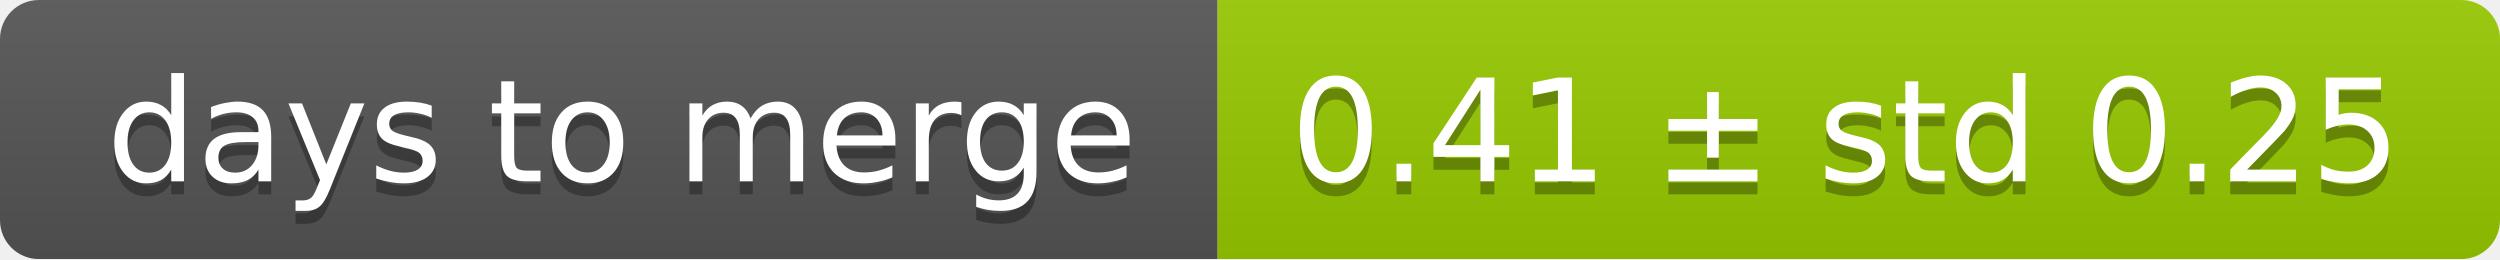
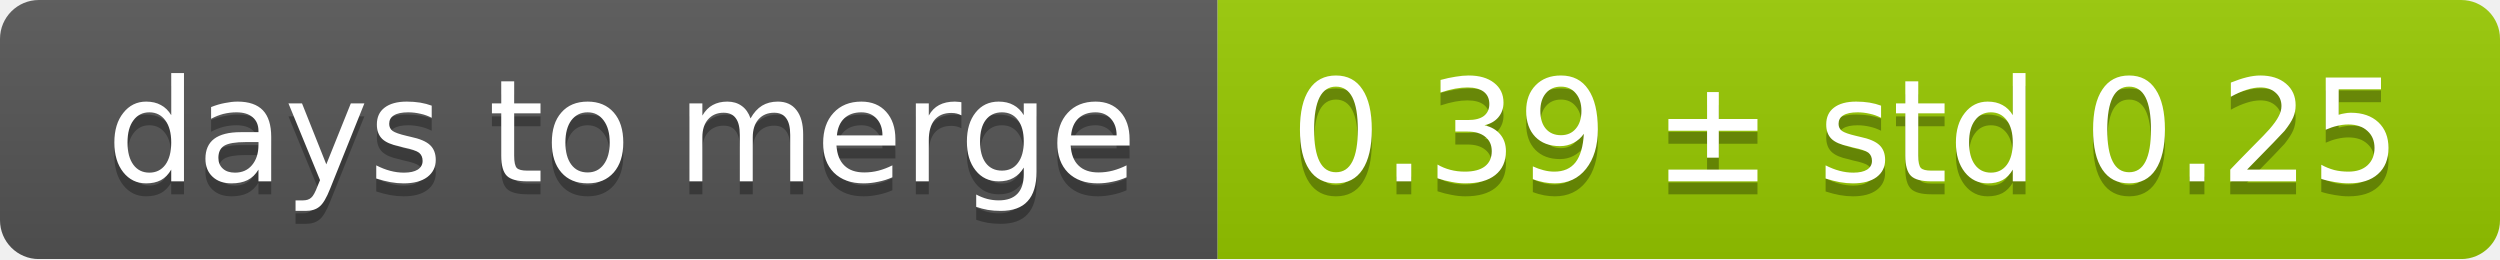
<svg xmlns="http://www.w3.org/2000/svg" width="193" height="20">
  <linearGradient id="smooth" x2="0" y2="100%">
    <stop offset="0" stop-color="#bbb" stop-opacity=".1" />
    <stop offset="1" stop-opacity=".1" />
  </linearGradient>
  <mask id="round">
    <rect width="193" height="20" rx="3" fill="#fff" />
  </mask>
  <g mask="url(#round)">
    <rect width="94" height="20" fill="#555" />
    <rect x="94" width="99" height="20" fill="#97ca00" />
    <rect width="193" height="20" fill="url(#smooth)" />
  </g>
  <g fill="#fff" text-anchor="middle" font-family="DejaVu Sans,Verdana,Geneva,sans-serif" font-size="11">
    <text x="48" y="15" fill="#010101" fill-opacity=".3">days to merge</text>
    <text x="48" y="14">days to merge</text>
-     <text x="142.5" y="15" fill="#010101" fill-opacity=".3">0.41 ± std 0.25</text>
-     <text x="142.5" y="14">0.41 ± std 0.25</text>
+     <text x="142.5" y="15" fill="#010101" fill-opacity=".3">0.39 ± std 0.25</text>
+     <text x="142.5" y="14">0.39 ± std 0.25</text>
  </g>
</svg>
